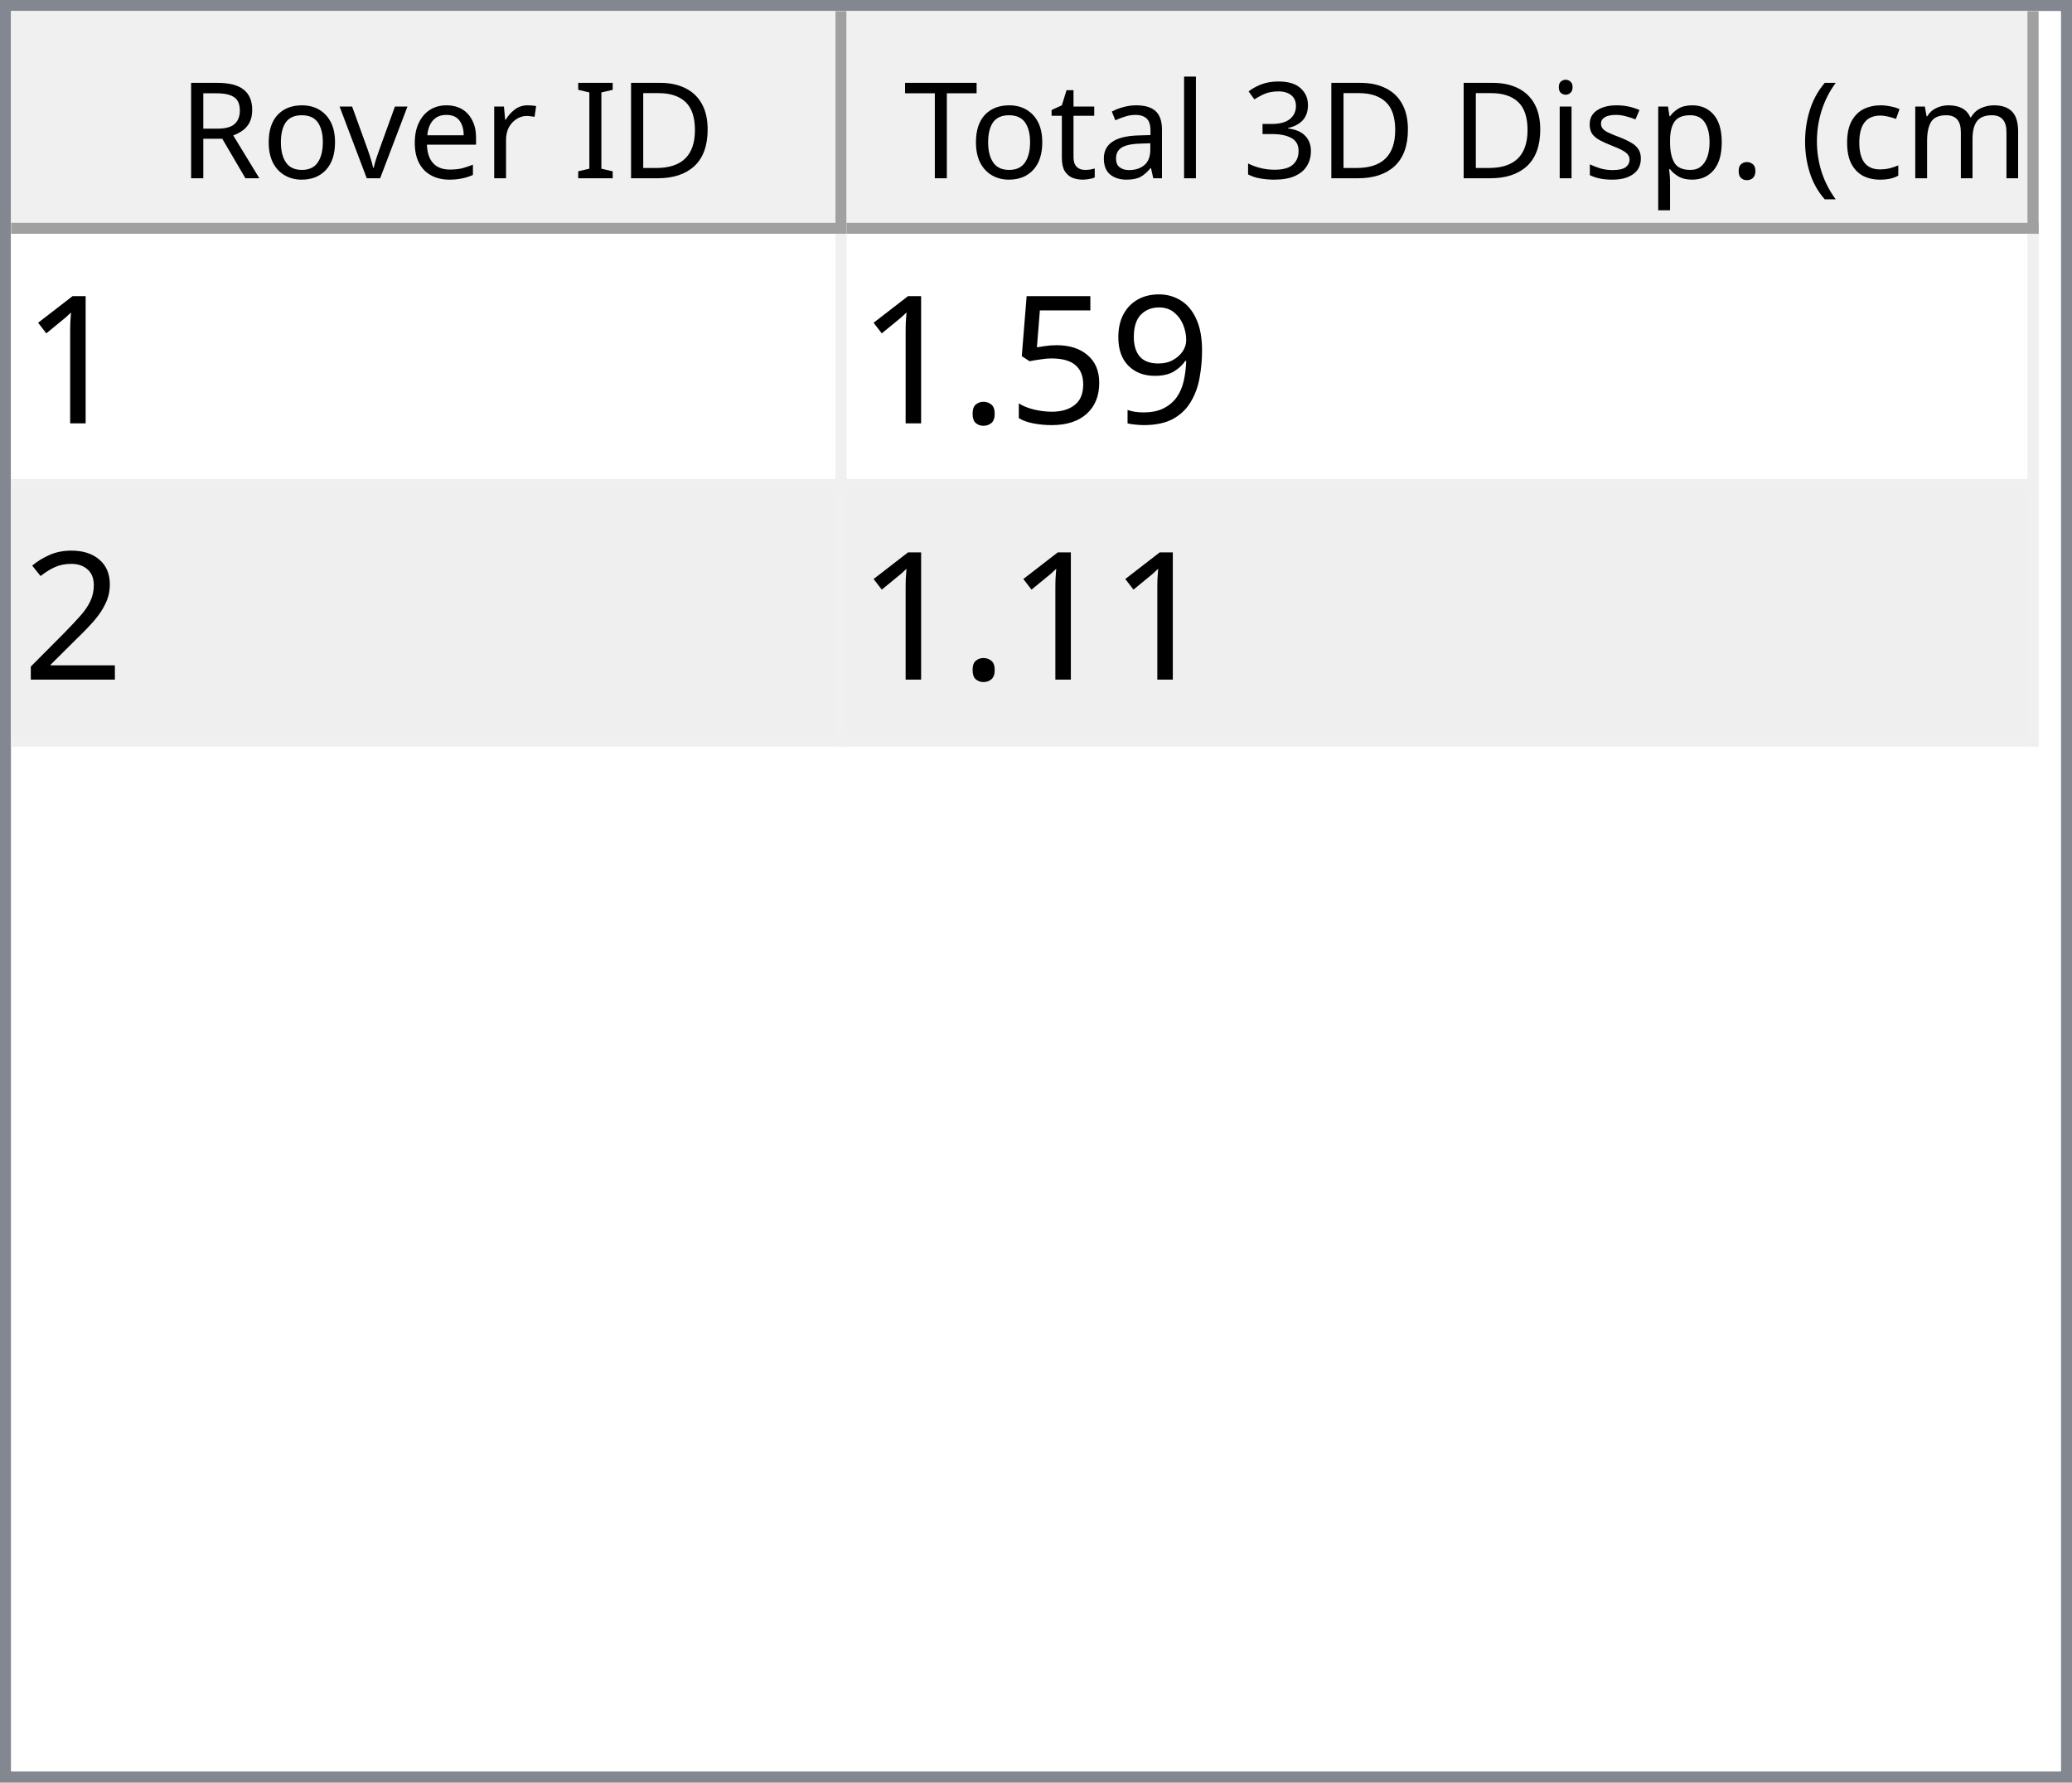
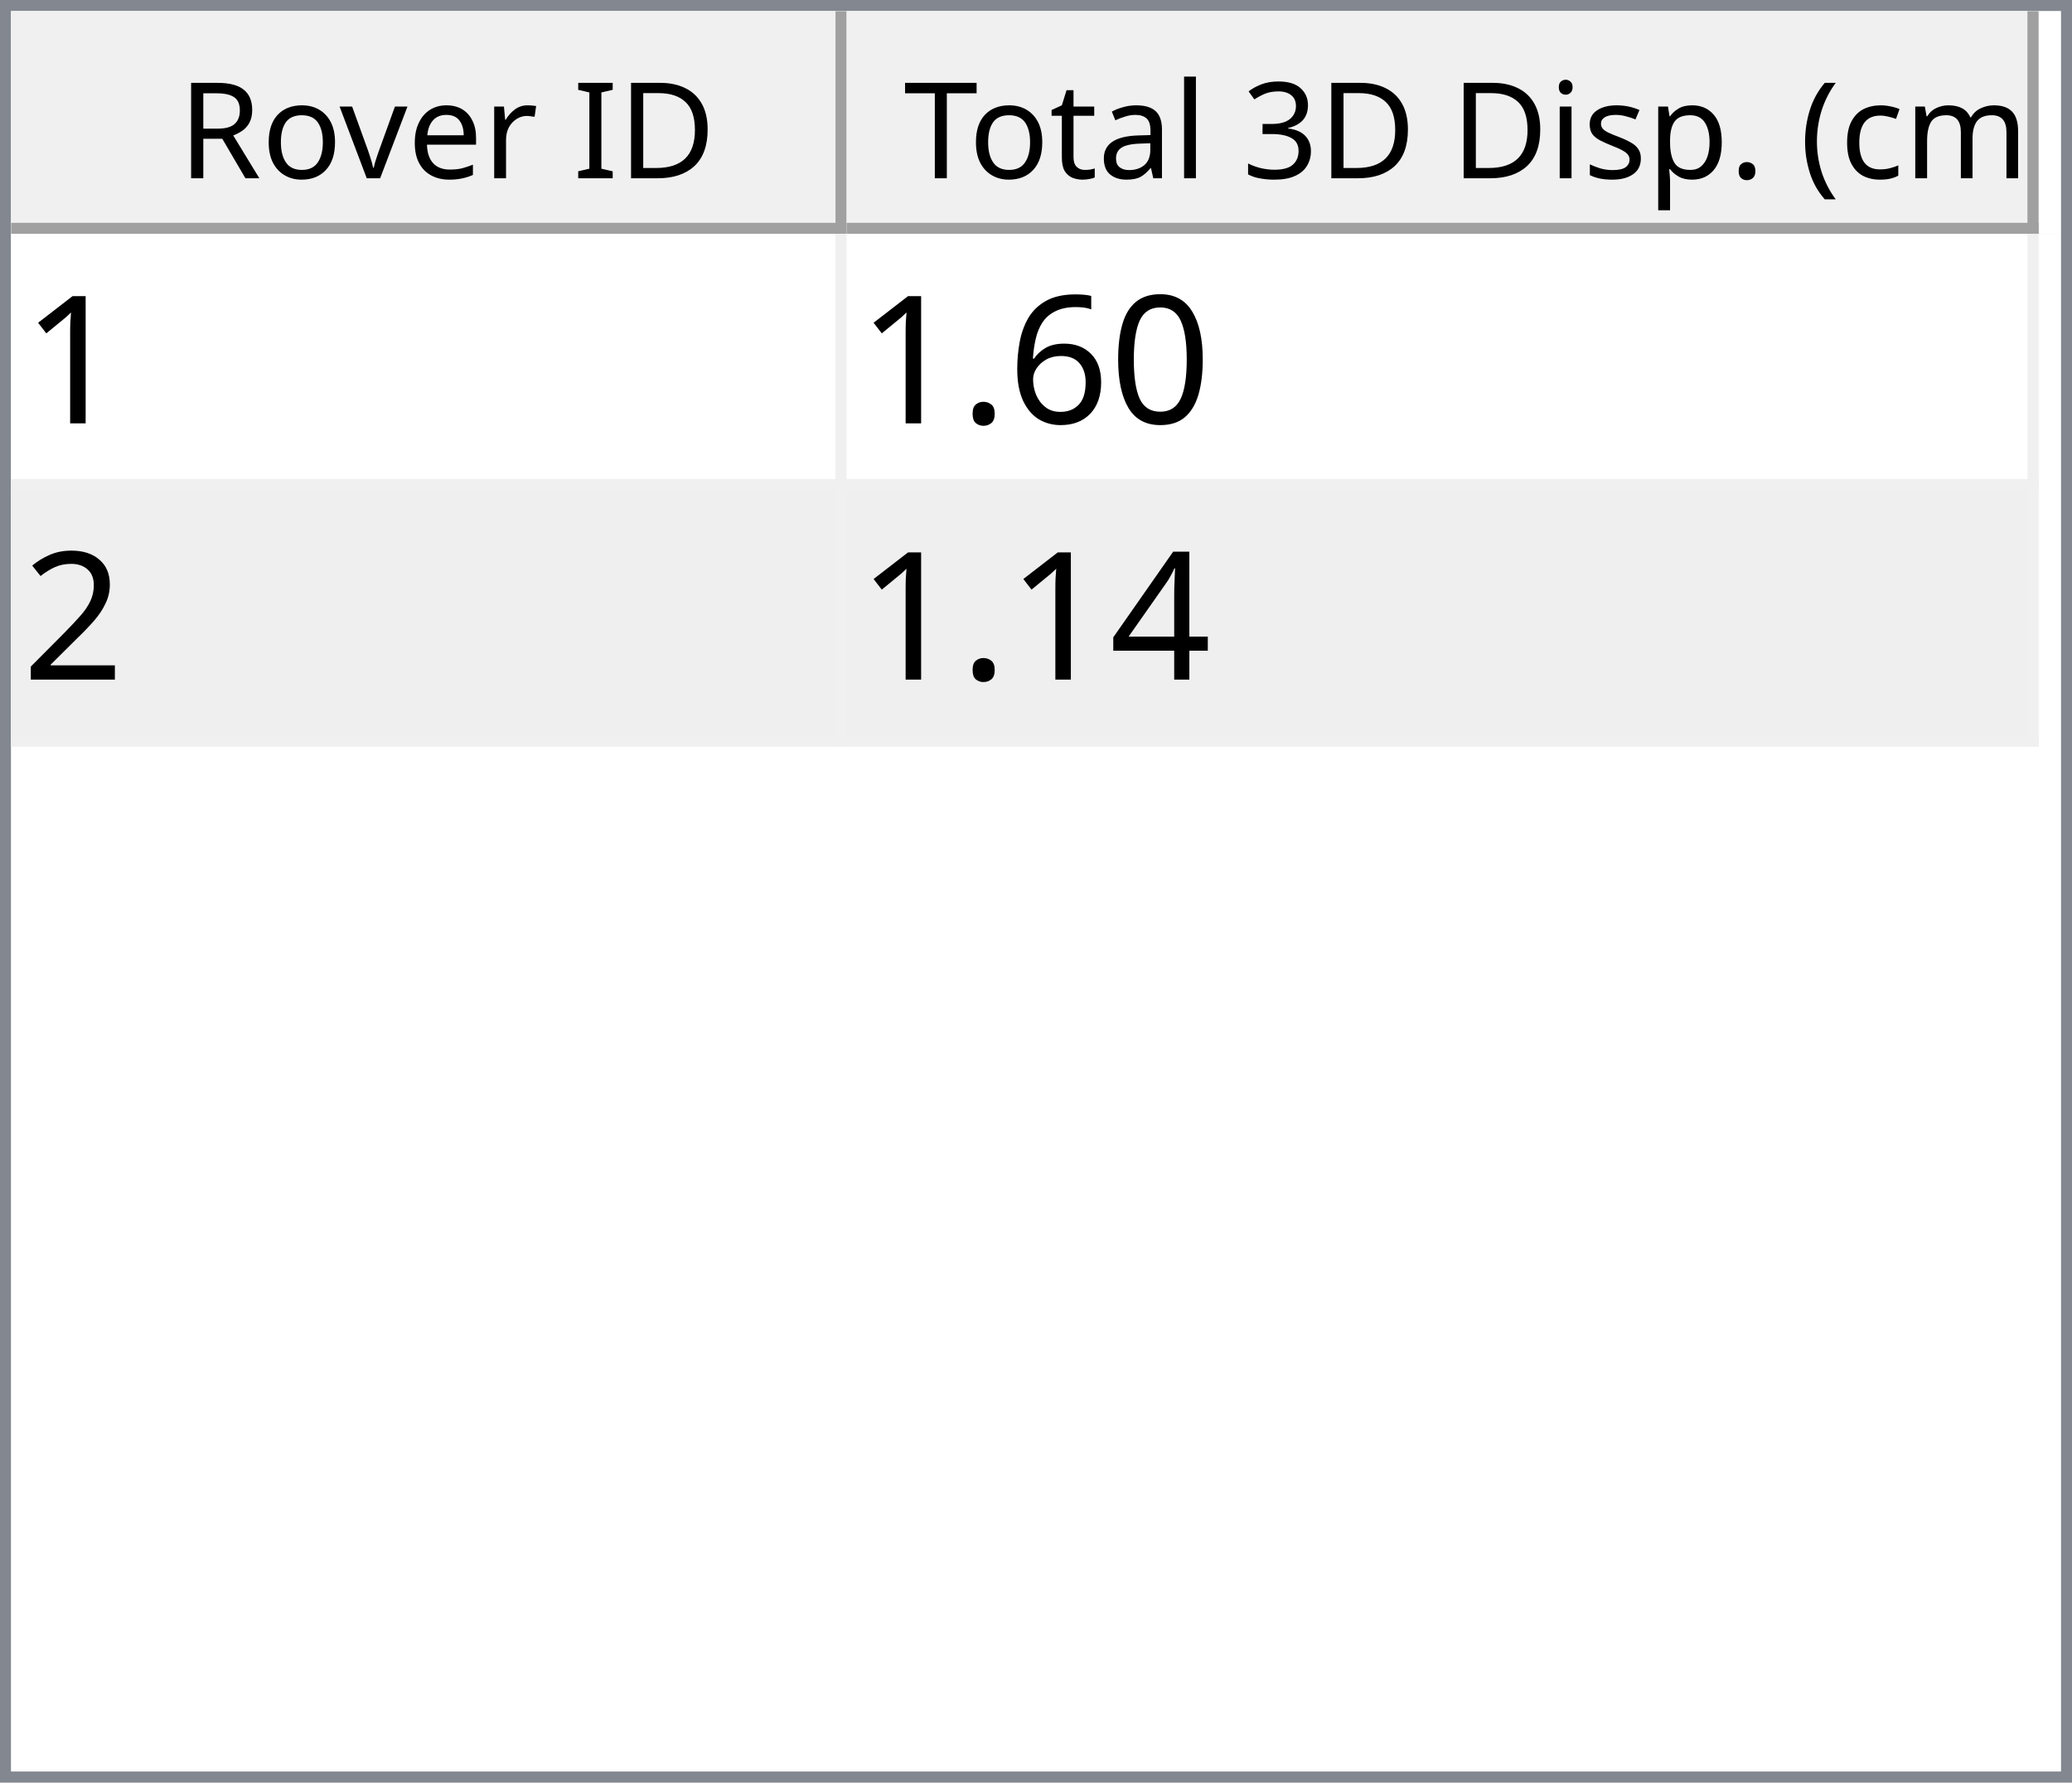
<svg xmlns="http://www.w3.org/2000/svg" style="fill-opacity:1; color-rendering:auto; color-interpolation:auto; text-rendering:auto; stroke:black; stroke-linecap:square; stroke-miterlimit:10; shape-rendering:auto; stroke-opacity:1; fill:black; stroke-dasharray:none; font-weight:normal; stroke-width:1; font-family:'Dialog'; font-style:normal; stroke-linejoin:miter; font-size:12px; stroke-dashoffset:0; image-rendering:auto;" width="186" height="160">
  <defs id="genericDefs" />
  <g>
    <defs id="defs1">
      <clipPath clipPathUnits="userSpaceOnUse" id="clipPath1">
        <path d="M0 0 L186 0 L186 160 L0 160 L0 0 Z" />
      </clipPath>
      <clipPath clipPathUnits="userSpaceOnUse" id="clipPath2">
        <path d="M0 0 L0 160 L186 160 L186 0 Z" />
      </clipPath>
      <clipPath clipPathUnits="userSpaceOnUse" id="clipPath3">
        <path d="M0 0 L0 20 L184 20 L184 0 Z" />
      </clipPath>
      <clipPath clipPathUnits="userSpaceOnUse" id="clipPath4">
        <path d="M0 0 L0 20 L75 20 L75 0 Z" />
      </clipPath>
      <clipPath clipPathUnits="userSpaceOnUse" id="clipPath5">
        <path d="M1 1 L1 19 L74 19 L74 1 Z" />
      </clipPath>
      <clipPath clipPathUnits="userSpaceOnUse" id="clipPath6">
        <path d="M0 0 L0 18 L73 18 L73 0 Z" />
      </clipPath>
      <clipPath clipPathUnits="userSpaceOnUse" id="clipPath7">
        <path d="M-0.5 -0.5 L-0.5 19.5 L74.5 19.5 L74.5 -0.5 Z" />
      </clipPath>
      <clipPath clipPathUnits="userSpaceOnUse" id="clipPath8">
        <path d="M0 0 L0 20 L107 20 L107 0 Z" />
      </clipPath>
      <clipPath clipPathUnits="userSpaceOnUse" id="clipPath9">
        <path d="M1 1 L1 19 L106 19 L106 1 Z" />
      </clipPath>
      <clipPath clipPathUnits="userSpaceOnUse" id="clipPath10">
        <path d="M0 0 L0 18 L105 18 L105 0 Z" />
      </clipPath>
      <clipPath clipPathUnits="userSpaceOnUse" id="clipPath11">
        <path d="M-0.5 -0.5 L-0.5 19.5 L106.5 19.5 L106.5 -0.5 Z" />
      </clipPath>
      <clipPath clipPathUnits="userSpaceOnUse" id="clipPath12">
        <path d="M0 0 L0 138 L184 138 L184 0 Z" />
      </clipPath>
      <clipPath clipPathUnits="userSpaceOnUse" id="clipPath13">
        <path d="M0 0 L0 46 L182 46 L182 0 Z" />
      </clipPath>
      <clipPath clipPathUnits="userSpaceOnUse" id="clipPath14">
        <path d="M-0.5 -0.5 L-0.5 45.5 L181.5 45.5 L181.5 -0.5 Z" />
      </clipPath>
      <clipPath clipPathUnits="userSpaceOnUse" id="clipPath15">
        <path d="M0 0 L0 22 L74 22 L74 0 Z" />
      </clipPath>
      <clipPath clipPathUnits="userSpaceOnUse" id="clipPath16">
        <path d="M0 0 L0 22 L106 22 L106 0 Z" />
      </clipPath>
      <font horiz-adv-x="64.551" id="font1">
        <font-face ascent="107.91" descent="25.098" units-per-em="100" style="font-style:normal; font-family:Segoe UI; font-weight:normal;" />
        <missing-glyph horiz-adv-x="64.551" d="M8.109 0 L8.109 68.266 L56.453 68.266 L56.453 0 L8.109 0 ZM15.328 7.234 L49.219 7.234 L49.219 61.031 L15.328 61.031 L15.328 7.234 Z" />
        <glyph unicode="D" horiz-adv-x="70.117" d="M9.188 0 L9.188 70.016 L28.516 70.016 Q65.531 70.016 65.531 35.891 Q65.531 19.672 55.25 9.836 Q44.969 0 27.734 0 L9.188 0 ZM17.391 62.594 L17.391 7.422 L27.828 7.422 Q41.609 7.422 49.273 14.797 Q56.938 22.172 56.938 35.688 Q56.938 62.594 28.328 62.594 L17.391 62.594 Z" />
        <glyph unicode="I" horiz-adv-x="26.611" d="M17.391 0 L9.188 0 L9.188 70.016 L17.391 70.016 L17.391 0 Z" />
        <glyph unicode=" " horiz-adv-x="27.393" d="" />
        <glyph unicode="r" horiz-adv-x="34.766" d="M34.188 41.891 Q32.078 43.5 28.125 43.5 Q23 43.5 19.555 38.672 Q16.109 33.844 16.109 25.484 L16.109 0 L8.109 0 L8.109 50 L16.109 50 L16.109 39.703 L16.312 39.703 Q18.016 44.969 21.531 47.922 Q25.047 50.875 29.391 50.875 Q32.516 50.875 34.188 50.203 L34.188 41.891 Z" />
        <glyph unicode="e" horiz-adv-x="52.295" d="M48.297 23 L12.984 23 Q13.188 14.656 17.484 10.109 Q21.781 5.562 29.297 5.562 Q37.75 5.562 44.828 11.141 L44.828 3.609 Q38.234 -1.172 27.391 -1.172 Q16.797 -1.172 10.742 5.641 Q4.688 12.453 4.688 24.812 Q4.688 36.469 11.305 43.82 Q17.922 51.172 27.734 51.172 Q37.547 51.172 42.922 44.828 Q48.297 38.484 48.297 27.203 L48.297 23 ZM40.094 29.781 Q40.047 36.719 36.75 40.578 Q33.453 44.438 27.594 44.438 Q21.922 44.438 17.969 40.383 Q14.016 36.328 13.094 29.781 L40.094 29.781 Z" />
        <glyph unicode="v" horiz-adv-x="47.9" d="M47.406 50 L27.484 0 L19.625 0 L0.688 50 L9.469 50 L22.172 13.672 Q23.578 9.672 23.922 6.688 L24.125 6.688 Q24.609 10.453 25.688 13.484 L38.969 50 L47.406 50 Z" />
        <glyph unicode="o" horiz-adv-x="58.594" d="M29 -1.172 Q17.922 -1.172 11.305 5.836 Q4.688 12.844 4.688 24.422 Q4.688 37.016 11.57 44.094 Q18.453 51.172 30.172 51.172 Q41.359 51.172 47.633 44.289 Q53.906 37.406 53.906 25.203 Q53.906 13.234 47.141 6.031 Q40.375 -1.172 29 -1.172 ZM29.594 44.438 Q21.875 44.438 17.383 39.188 Q12.891 33.938 12.891 24.703 Q12.891 15.828 17.43 10.695 Q21.969 5.562 29.594 5.562 Q37.359 5.562 41.531 10.594 Q45.703 15.625 45.703 24.906 Q45.703 34.281 41.531 39.359 Q37.359 44.438 29.594 44.438 Z" />
        <glyph unicode="R" horiz-adv-x="59.814" d="M59.375 0 L49.609 0 L37.891 19.625 Q36.281 22.359 34.766 24.289 Q33.25 26.219 31.664 27.438 Q30.078 28.656 28.25 29.219 Q26.422 29.781 24.125 29.781 L17.391 29.781 L17.391 0 L9.188 0 L9.188 70.016 L30.078 70.016 Q34.672 70.016 38.555 68.867 Q42.438 67.719 45.289 65.375 Q48.141 63.031 49.758 59.547 Q51.375 56.062 51.375 51.375 Q51.375 47.703 50.273 44.656 Q49.172 41.609 47.148 39.211 Q45.125 36.812 42.266 35.133 Q39.406 33.453 35.844 32.516 L35.844 32.328 Q37.594 31.547 38.891 30.547 Q40.188 29.547 41.359 28.18 Q42.531 26.812 43.68 25.078 Q44.828 23.344 46.234 21.047 L59.375 0 ZM17.391 62.594 L17.391 37.203 L28.516 37.203 Q31.594 37.203 34.203 38.133 Q36.812 39.062 38.719 40.797 Q40.625 42.531 41.703 45.047 Q42.781 47.562 42.781 50.688 Q42.781 56.297 39.141 59.445 Q35.5 62.594 28.609 62.594 L17.391 62.594 Z" />
        <glyph unicode=")" horiz-adv-x="30.176" d="M8.297 -15.922 L1.172 -15.922 Q16.406 2.344 16.406 26.812 Q16.406 51.469 1.078 70.016 L8.297 70.016 Q23.531 52.156 23.531 26.703 Q23.531 1.375 8.297 -15.922 Z" />
        <glyph unicode="m" horiz-adv-x="86.133" d="M79.109 0 L71.094 0 L71.094 28.719 Q71.094 37.016 68.531 40.727 Q65.969 44.438 59.906 44.438 Q54.781 44.438 51.195 39.75 Q47.609 35.062 47.609 28.516 L47.609 0 L39.594 0 L39.594 29.688 Q39.594 44.438 28.219 44.438 Q22.953 44.438 19.531 40.016 Q16.109 35.594 16.109 28.516 L16.109 0 L8.109 0 L8.109 50 L16.109 50 L16.109 42.094 L16.312 42.094 Q21.625 51.172 31.844 51.172 Q36.969 51.172 40.773 48.312 Q44.578 45.453 46 40.828 Q51.562 51.172 62.594 51.172 Q79.109 51.172 79.109 30.812 L79.109 0 Z" />
        <glyph unicode="c" horiz-adv-x="46.191" d="M42.188 2.297 Q36.422 -1.172 28.516 -1.172 Q17.828 -1.172 11.258 5.789 Q4.688 12.75 4.688 23.828 Q4.688 36.188 11.766 43.68 Q18.844 51.172 30.672 51.172 Q37.25 51.172 42.281 48.734 L42.281 40.531 Q36.719 44.438 30.375 44.438 Q22.703 44.438 17.797 38.945 Q12.891 33.453 12.891 24.516 Q12.891 15.719 17.508 10.641 Q22.125 5.562 29.891 5.562 Q36.422 5.562 42.188 9.906 L42.188 2.297 Z" />
        <glyph unicode="(" horiz-adv-x="30.176" d="M29.109 -15.922 L21.969 -15.922 Q6.844 1.375 6.844 26.703 Q6.844 52.156 21.969 70.016 L29.203 70.016 Q13.875 51.469 13.875 26.812 Q13.875 2.344 29.109 -15.922 Z" />
        <glyph unicode="." horiz-adv-x="21.68" d="M10.891 -1.078 Q8.641 -1.078 7.055 0.539 Q5.469 2.156 5.469 4.391 Q5.469 6.641 7.055 8.273 Q8.641 9.906 10.891 9.906 Q13.188 9.906 14.797 8.273 Q16.406 6.641 16.406 4.391 Q16.406 2.156 14.797 0.539 Q13.188 -1.078 10.891 -1.078 Z" />
        <glyph unicode="p" horiz-adv-x="58.789" d="M16.312 7.234 L16.109 7.234 L16.109 -23 L8.109 -23 L8.109 50 L16.109 50 L16.109 41.219 L16.312 41.219 Q22.219 51.172 33.594 51.172 Q43.266 51.172 48.688 44.461 Q54.109 37.75 54.109 26.469 Q54.109 13.922 48 6.375 Q41.891 -1.172 31.297 -1.172 Q21.578 -1.172 16.312 7.234 ZM16.109 27.391 L16.109 20.406 Q16.109 14.203 20.141 9.883 Q24.172 5.562 30.375 5.562 Q37.641 5.562 41.773 11.133 Q45.906 16.703 45.906 26.609 Q45.906 34.969 42.047 39.703 Q38.188 44.438 31.594 44.438 Q24.609 44.438 20.359 39.578 Q16.109 34.719 16.109 27.391 Z" />
        <glyph unicode="s" horiz-adv-x="42.432" d="M5.078 1.812 L5.078 10.406 Q11.625 5.562 19.484 5.562 Q30.031 5.562 30.031 12.594 Q30.031 14.594 29.125 15.992 Q28.219 17.391 26.68 18.461 Q25.141 19.531 23.07 20.383 Q21 21.234 18.609 22.172 Q15.281 23.484 12.766 24.828 Q10.25 26.172 8.57 27.859 Q6.891 29.547 6.031 31.695 Q5.172 33.844 5.172 36.719 Q5.172 40.234 6.789 42.945 Q8.406 45.656 11.086 47.484 Q13.766 49.312 17.211 50.242 Q20.656 51.172 24.312 51.172 Q30.812 51.172 35.938 48.922 L35.938 40.828 Q30.422 44.438 23.25 44.438 Q21 44.438 19.195 43.922 Q17.391 43.406 16.094 42.477 Q14.797 41.547 14.086 40.258 Q13.375 38.969 13.375 37.406 Q13.375 35.453 14.086 34.133 Q14.797 32.812 16.164 31.789 Q17.531 30.766 19.484 29.938 Q21.438 29.109 23.922 28.125 Q27.25 26.859 29.883 25.516 Q32.516 24.172 34.375 22.484 Q36.234 20.797 37.234 18.602 Q38.234 16.406 38.234 13.375 Q38.234 9.672 36.602 6.938 Q34.969 4.203 32.234 2.398 Q29.5 0.594 25.93 -0.289 Q22.359 -1.172 18.453 -1.172 Q10.75 -1.172 5.078 1.812 Z" />
        <glyph unicode="i" horiz-adv-x="24.219" d="M12.203 62.703 Q10.062 62.703 8.547 64.164 Q7.031 65.625 7.031 67.875 Q7.031 70.125 8.547 71.609 Q10.062 73.094 12.203 73.094 Q14.406 73.094 15.945 71.609 Q17.484 70.125 17.484 67.875 Q17.484 65.719 15.945 64.211 Q14.406 62.703 12.203 62.703 ZM16.109 0 L8.109 0 L8.109 50 L16.109 50 L16.109 0 Z" />
        <glyph unicode="3" horiz-adv-x="53.906" d="M46.531 19.828 Q46.531 15.094 44.75 11.211 Q42.969 7.328 39.719 4.57 Q36.469 1.812 31.93 0.297 Q27.391 -1.219 21.922 -1.219 Q11.922 -1.219 6 2.594 L6 11.188 Q13.094 5.609 22.219 5.609 Q25.875 5.609 28.828 6.539 Q31.781 7.469 33.906 9.227 Q36.031 10.984 37.18 13.477 Q38.328 15.969 38.328 19.094 Q38.328 32.812 18.797 32.812 L12.984 32.812 L12.984 39.594 L18.5 39.594 Q35.797 39.594 35.797 52.484 Q35.797 64.406 22.609 64.406 Q15.188 64.406 8.688 59.422 L8.688 67.188 Q15.375 71.188 24.609 71.188 Q29 71.188 32.57 69.969 Q36.141 68.75 38.68 66.555 Q41.219 64.359 42.609 61.281 Q44 58.203 44 54.5 Q44 40.672 30.031 36.719 L30.031 36.531 Q33.594 36.141 36.625 34.797 Q39.656 33.453 41.852 31.305 Q44.047 29.156 45.289 26.25 Q46.531 23.344 46.531 19.828 Z" />
        <glyph unicode="l" horiz-adv-x="24.219" d="M16.109 0 L8.109 0 L8.109 74.031 L16.109 74.031 L16.109 0 Z" />
        <glyph unicode="a" horiz-adv-x="50.879" d="M43.891 0 L35.891 0 L35.891 7.812 L35.688 7.812 Q30.469 -1.172 20.312 -1.172 Q12.844 -1.172 8.617 2.781 Q4.391 6.734 4.391 13.281 Q4.391 27.297 20.906 29.594 L35.891 31.688 Q35.891 44.438 25.594 44.438 Q16.547 44.438 9.281 38.281 L9.281 46.484 Q16.656 51.172 26.266 51.172 Q43.891 51.172 43.891 32.516 L43.891 0 ZM35.891 25.297 L23.828 23.641 Q18.266 22.859 15.43 20.875 Q12.594 18.891 12.594 13.875 Q12.594 10.203 15.211 7.883 Q17.828 5.562 22.172 5.562 Q28.125 5.562 32.008 9.742 Q35.891 13.922 35.891 20.312 L35.891 25.297 Z" />
        <glyph unicode="t" horiz-adv-x="33.887" d="M31.297 0.484 Q28.469 -1.078 23.828 -1.078 Q10.688 -1.078 10.688 13.578 L10.688 43.172 L2.094 43.172 L2.094 50 L10.688 50 L10.688 62.203 L18.703 64.797 L18.703 50 L31.297 50 L31.297 43.172 L18.703 43.172 L18.703 14.984 Q18.703 9.969 20.414 7.82 Q22.125 5.672 26.078 5.672 Q29.109 5.672 31.297 7.328 L31.297 0.484 Z" />
        <glyph unicode="T" horiz-adv-x="52.393" d="M50.594 62.594 L30.375 62.594 L30.375 0 L22.172 0 L22.172 62.594 L2 62.594 L2 70.016 L50.594 70.016 L50.594 62.594 Z" />
      </font>
      <font horiz-adv-x="75.0" id="font2">
        <font-face ascent="100.537" descent="21.973" units-per-em="100" style="font-style:normal; font-family:sans-serif; font-weight:normal;" />
        <missing-glyph horiz-adv-x="75.0" d="M12.5 0 L12.5 62.5 L62.5 62.5 L62.5 0 L12.5 0 ZM14.062 1.562 L60.938 1.562 L60.938 60.938 L14.062 60.938 L14.062 1.562 Z" />
        <glyph unicode="1" horiz-adv-x="55.615" d="M37.25 0 L28.469 0 L28.469 56 Q25.297 52.984 20.141 49.953 Q14.984 46.922 10.891 45.406 L10.891 53.906 Q18.266 57.375 23.781 62.305 Q29.297 67.234 31.594 71.875 L37.25 71.875 L37.25 0 Z" />
-         <glyph unicode="9" horiz-adv-x="55.615" d="M5.469 16.547 L13.922 17.328 Q14.984 11.375 18.016 8.688 Q21.047 6 25.781 6 Q29.828 6 32.883 7.859 Q35.938 9.719 37.891 12.82 Q39.844 15.922 41.164 21.195 Q42.484 26.469 42.484 31.938 Q42.484 32.516 42.438 33.688 Q39.797 29.5 35.234 26.883 Q30.672 24.266 25.344 24.266 Q16.453 24.266 10.305 30.711 Q4.156 37.156 4.156 47.703 Q4.156 58.594 10.578 65.234 Q17 71.875 26.656 71.875 Q33.641 71.875 39.43 68.117 Q45.219 64.359 48.219 57.398 Q51.219 50.438 51.219 37.25 Q51.219 23.531 48.242 15.406 Q45.266 7.281 39.383 3.031 Q33.5 -1.219 25.594 -1.219 Q17.188 -1.219 11.867 3.445 Q6.547 8.109 5.469 16.547 ZM41.453 48.141 Q41.453 55.719 37.43 60.156 Q33.406 64.594 27.734 64.594 Q21.875 64.594 17.531 59.812 Q13.188 55.031 13.188 47.406 Q13.188 40.578 17.312 36.305 Q21.438 32.031 27.484 32.031 Q33.594 32.031 37.523 36.305 Q41.453 40.578 41.453 48.141 Z" />
-         <glyph unicode="5" horiz-adv-x="55.615" d="M4.156 18.75 L13.375 19.531 Q14.406 12.797 18.141 9.398 Q21.875 6 27.156 6 Q33.5 6 37.891 10.789 Q42.281 15.578 42.281 23.484 Q42.281 31 38.062 35.352 Q33.844 39.703 27 39.703 Q22.75 39.703 19.336 37.773 Q15.922 35.844 13.969 32.766 L5.719 33.844 L12.641 70.609 L48.25 70.609 L48.25 62.203 L19.672 62.203 L15.828 42.969 Q22.266 47.469 29.344 47.469 Q38.719 47.469 45.164 40.969 Q51.609 34.469 51.609 24.266 Q51.609 14.547 45.953 7.469 Q39.062 -1.219 27.156 -1.219 Q17.391 -1.219 11.211 4.25 Q5.031 9.719 4.156 18.75 Z" />
+         <glyph unicode="0" horiz-adv-x="55.615" d="M4.156 35.297 Q4.156 48 6.766 55.742 Q9.375 63.484 14.523 67.68 Q19.672 71.875 27.484 71.875 Q33.25 71.875 37.594 69.555 Q41.938 67.234 44.773 62.867 Q47.609 58.5 49.219 52.227 Q50.828 45.953 50.828 35.297 Q50.828 22.703 48.242 14.969 Q45.656 7.234 40.508 3.008 Q35.359 -1.219 27.484 -1.219 Q17.141 -1.219 11.234 6.203 Q4.156 15.141 4.156 35.297 ZM13.188 35.297 Q13.188 17.672 17.312 11.836 Q21.438 6 27.484 6 Q33.547 6 37.672 11.859 Q41.797 17.719 41.797 35.297 Q41.797 52.984 37.672 58.789 Q33.547 64.594 27.391 64.594 Q21.344 64.594 17.719 59.469 Q13.188 52.938 13.188 35.297 Z" />
+         <glyph unicode="6" horiz-adv-x="55.615" d="M49.75 54.047 L41.016 53.375 Q39.844 58.547 37.703 60.891 Q34.125 64.656 28.906 64.656 Q24.703 64.656 21.531 62.312 Q17.391 59.281 14.992 53.469 Q12.594 47.656 12.5 36.922 Q15.672 41.75 20.266 44.094 Q24.859 46.438 29.891 46.438 Q38.672 46.438 44.852 39.969 Q51.031 33.5 51.031 23.25 Q51.031 16.5 48.125 10.719 Q45.219 4.938 40.141 1.859 Q35.062 -1.219 28.609 -1.219 Q17.625 -1.219 10.695 6.859 Q3.766 14.938 3.766 33.5 Q3.766 54.25 11.422 63.672 Q18.109 71.875 29.438 71.875 Q37.891 71.875 43.289 67.141 Q48.688 62.406 49.75 54.047 ZM13.875 23.188 Q13.875 18.656 15.797 14.508 Q17.719 10.359 21.188 8.18 Q24.656 6 28.469 6 Q34.031 6 38.039 10.492 Q42.047 14.984 42.047 22.703 Q42.047 30.125 38.086 34.398 Q34.125 38.672 28.125 38.672 Q22.172 38.672 18.023 34.398 Q13.875 30.125 13.875 23.188 Z" />
        <glyph unicode="." horiz-adv-x="27.783" d="M9.078 0 L9.078 10.016 L19.094 10.016 L19.094 0 L9.078 0 Z" />
        <glyph unicode="2" horiz-adv-x="55.615" d="M50.344 8.453 L50.344 0 L3.031 0 Q2.938 3.172 4.047 6.109 Q5.859 10.938 9.836 15.625 Q13.812 20.312 21.344 26.469 Q33.016 36.031 37.117 41.625 Q41.219 47.219 41.219 52.203 Q41.219 57.422 37.477 61.008 Q33.734 64.594 27.734 64.594 Q21.391 64.594 17.578 60.789 Q13.766 56.984 13.719 50.25 L4.688 51.172 Q5.609 61.281 11.664 66.578 Q17.719 71.875 27.938 71.875 Q38.234 71.875 44.242 66.164 Q50.25 60.453 50.25 52 Q50.25 47.703 48.492 43.555 Q46.734 39.406 42.656 34.812 Q38.578 30.219 29.109 22.219 Q21.188 15.578 18.945 13.211 Q16.703 10.844 15.234 8.453 L50.344 8.453 Z" />
+         <glyph unicode="4" horiz-adv-x="55.615" d="M32.328 0 L32.328 17.141 L1.266 17.141 L1.266 25.203 L33.938 71.578 L41.109 71.578 L41.109 25.203 L50.781 25.203 L50.781 17.141 L41.109 17.141 L41.109 0 L32.328 0 ZM32.328 25.203 L32.328 57.469 L9.906 25.203 L32.328 25.203 Z" />
      </font>
    </defs>
    <g style="fill:white; stroke:white;">
      <rect x="0" y="0" width="186" style="clip-path:url(#clipPath1); stroke:none;" height="160" />
    </g>
    <g style="fill:white; text-rendering:optimizeSpeed; color-rendering:optimizeSpeed; image-rendering:optimizeSpeed; shape-rendering:crispEdges; stroke:white; color-interpolation:sRGB;">
      <rect x="0" width="186" height="160" y="0" style="stroke:none;" />
      <path style="stroke:none;" d="M0 160 L186 160 L186 0 L0 0 Z" />
    </g>
    <g style="fill:rgb(240,240,240); font-family:'Segoe UI'; stroke:rgb(240,240,240);">
      <rect x="0" y="0" width="186" style="clip-path:url(#clipPath2); stroke:none;" height="160" />
    </g>
    <g style="fill:rgb(130,135,144); font-family:'Segoe UI'; stroke:rgb(130,135,144);">
      <path d="M0 0 L186 0 L186 160 L0 160 L0 0 ZM1 1 L185 1 L185 159 L1 159 L1 1 Z" style="fill-rule:evenodd; clip-path:url(#clipPath2); stroke:none;" />
    </g>
    <g style="fill:white; font-family:'Segoe UI'; stroke:white;" transform="translate(1,1)">
      <rect x="0" y="0" width="184" style="clip-path:url(#clipPath3); stroke:none;" height="20" />
    </g>
    <g style="fill:rgb(240,240,240); font-family:'Segoe UI'; stroke:rgb(240,240,240);" transform="translate(1,1)">
      <rect x="0" y="0" width="75" style="clip-path:url(#clipPath4); stroke:none;" height="20" />
    </g>
    <g style="font-family:'Segoe UI';" transform="translate(2,2)">
      <text x="14" xml:space="preserve" y="14" style="clip-path:url(#clipPath6); stroke:none;">Rover ID</text>
    </g>
    <g style="fill:rgb(160,160,160); font-family:'Segoe UI'; stroke:rgb(160,160,160); stroke-linejoin:bevel;" transform="translate(1.5,1.5)">
      <line x1="74" x2="74" y1="0" style="fill:none; clip-path:url(#clipPath7);" y2="19" />
    </g>
    <g style="fill:rgb(160,160,160); font-family:'Segoe UI'; stroke:rgb(160,160,160); stroke-linejoin:bevel;" transform="matrix(1,0,0,1,1,1) translate(0.5,0.5)">
      <line x1="0" x2="74" y1="19" style="fill:none; clip-path:url(#clipPath7);" y2="19" />
    </g>
    <g style="fill:rgb(240,240,240); font-family:'Segoe UI'; stroke:rgb(240,240,240);" transform="translate(76,1)">
      <rect x="0" y="0" width="107" style="clip-path:url(#clipPath8); stroke:none;" height="20" />
    </g>
    <g style="font-family:'Segoe UI';" transform="translate(77,2)">
      <text x="1" xml:space="preserve" y="14" style="clip-path:url(#clipPath10); stroke:none;"> Total 3D Disp. (cm)</text>
    </g>
    <g style="fill:rgb(160,160,160); font-family:'Segoe UI'; stroke:rgb(160,160,160); stroke-linejoin:bevel;" transform="translate(76.5,1.5)">
      <line x1="106" x2="106" y1="0" style="fill:none; clip-path:url(#clipPath11);" y2="19" />
    </g>
    <g style="fill:rgb(160,160,160); font-family:'Segoe UI'; stroke:rgb(160,160,160); stroke-linejoin:bevel;" transform="matrix(1,0,0,1,76,1) translate(0.5,0.5)">
      <line x1="0" x2="106" y1="19" style="fill:none; clip-path:url(#clipPath11);" y2="19" />
    </g>
    <g style="fill:white; font-family:'Segoe UI'; stroke:white;" transform="translate(1,21)">
      <rect x="0" y="0" width="184" style="clip-path:url(#clipPath12); stroke:none;" height="138" />
    </g>
    <g style="fill:rgb(240,240,240); font-size:16px; font-family:sans-serif; stroke:rgb(240,240,240);" transform="translate(1,21)">
      <rect x="0" y="0" width="182" style="clip-path:url(#clipPath13); stroke:none;" height="46" />
      <line transform="translate(0.5,0.5)" x1="0" x2="181" y1="22" style="clip-path:url(#clipPath14); fill:none; stroke-linejoin:bevel;" y2="22" />
    </g>
    <g transform="matrix(1,0,0,1,1,21) translate(0.5,0.5)" style="fill:rgb(240,240,240); font-size:16px; font-family:sans-serif; stroke:rgb(240,240,240); stroke-linejoin:bevel;">
      <line x1="0" x2="181" y1="45" style="fill:none; clip-path:url(#clipPath14);" y2="45" />
    </g>
    <g transform="matrix(1,0,0,1,1,21) translate(0.5,0.5)" style="fill:rgb(240,240,240); font-size:16px; font-family:sans-serif; stroke:rgb(240,240,240); stroke-linejoin:bevel;">
      <line x1="74" x2="74" y1="0" style="fill:none; clip-path:url(#clipPath14);" y2="45" />
    </g>
    <g transform="matrix(1,0,0,1,1,21) translate(0.5,0.5)" style="fill:rgb(240,240,240); font-size:16px; font-family:sans-serif; stroke:rgb(240,240,240); stroke-linejoin:bevel;">
      <line x1="181" x2="181" y1="0" style="fill:none; clip-path:url(#clipPath14);" y2="45" />
    </g>
    <g style="fill:white; font-size:16px; font-family:sans-serif; stroke:white;" transform="matrix(1,0,0,1,1,21)">
      <rect x="0" y="0" width="74" style="clip-path:url(#clipPath15); stroke:none;" height="22" />
      <text x="1" y="17" style="fill:black; clip-path:url(#clipPath15); stroke:none;" xml:space="preserve">1</text>
    </g>
    <g style="fill:white; font-size:16px; font-family:sans-serif; stroke:white;" transform="matrix(1,0,0,1,1,21) translate(75,0)">
      <rect x="0" y="0" width="106" style="clip-path:url(#clipPath16); stroke:none;" height="22" />
-       <text x="1" y="17" style="fill:black; clip-path:url(#clipPath16); stroke:none;" xml:space="preserve">1.59</text>
+       <text x="1" y="17" style="fill:black; clip-path:url(#clipPath16); stroke:none;" xml:space="preserve">1.60</text>
    </g>
    <g style="fill:rgb(239,239,239); font-size:16px; font-family:sans-serif; stroke:rgb(239,239,239);" transform="matrix(1,0,0,1,1,21) translate(0,23)">
      <rect x="0" y="0" width="74" style="clip-path:url(#clipPath15); stroke:none;" height="22" />
      <text x="1" y="17" style="fill:black; clip-path:url(#clipPath15); stroke:none;" xml:space="preserve">2</text>
    </g>
    <g style="fill:rgb(239,239,239); font-size:16px; font-family:sans-serif; stroke:rgb(239,239,239);" transform="matrix(1,0,0,1,1,21) translate(75,23)">
      <rect x="0" y="0" width="106" style="clip-path:url(#clipPath16); stroke:none;" height="22" />
-       <text x="1" y="17" style="fill:black; clip-path:url(#clipPath16); stroke:none;" xml:space="preserve">1.11</text>
+       <text x="1" y="17" style="fill:black; clip-path:url(#clipPath16); stroke:none;" xml:space="preserve">1.14</text>
    </g>
  </g>
</svg>
